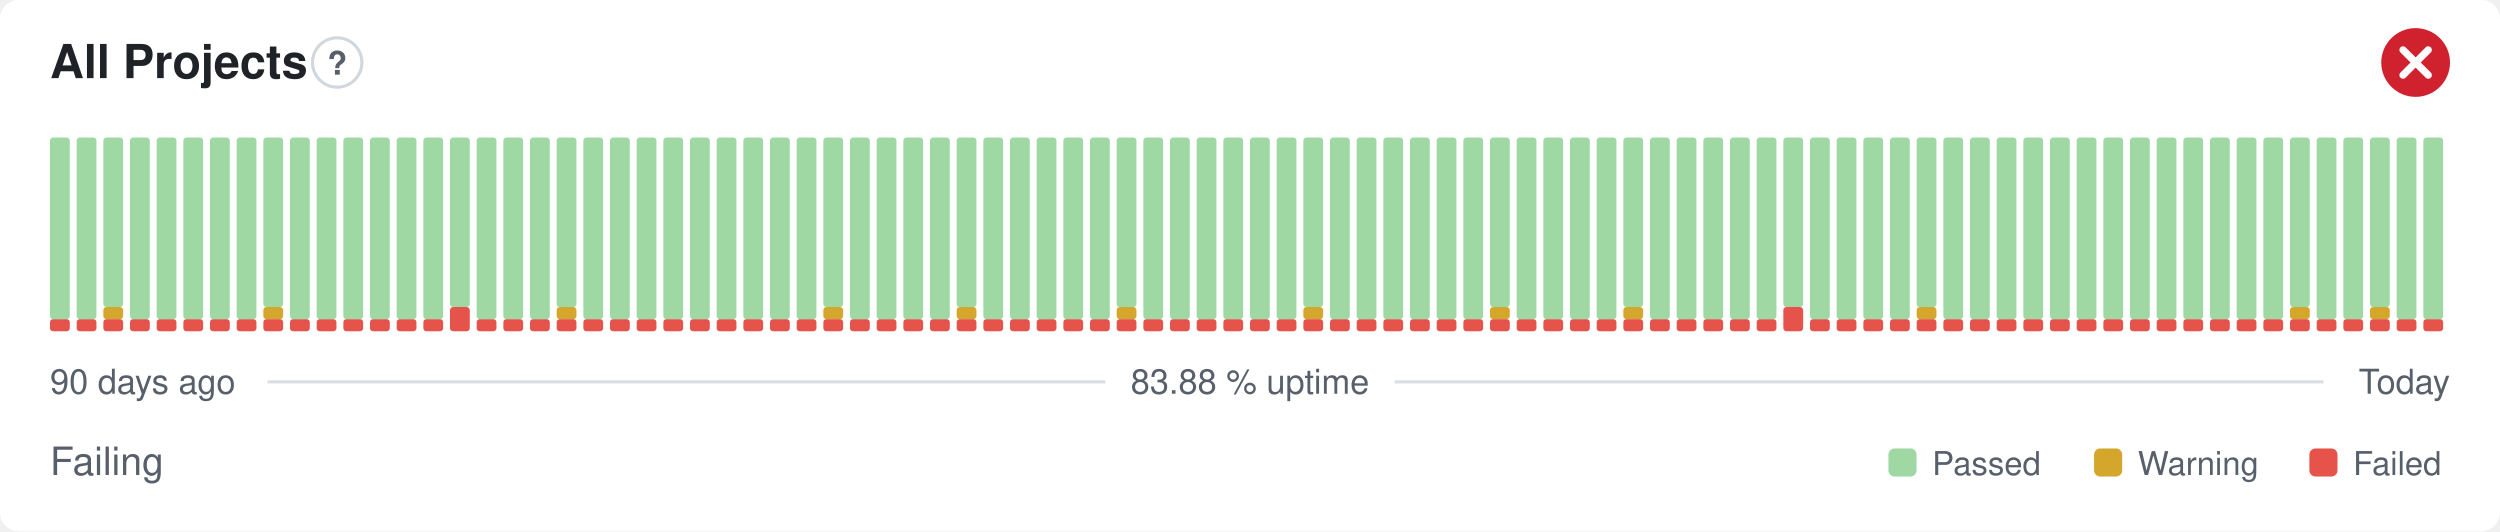
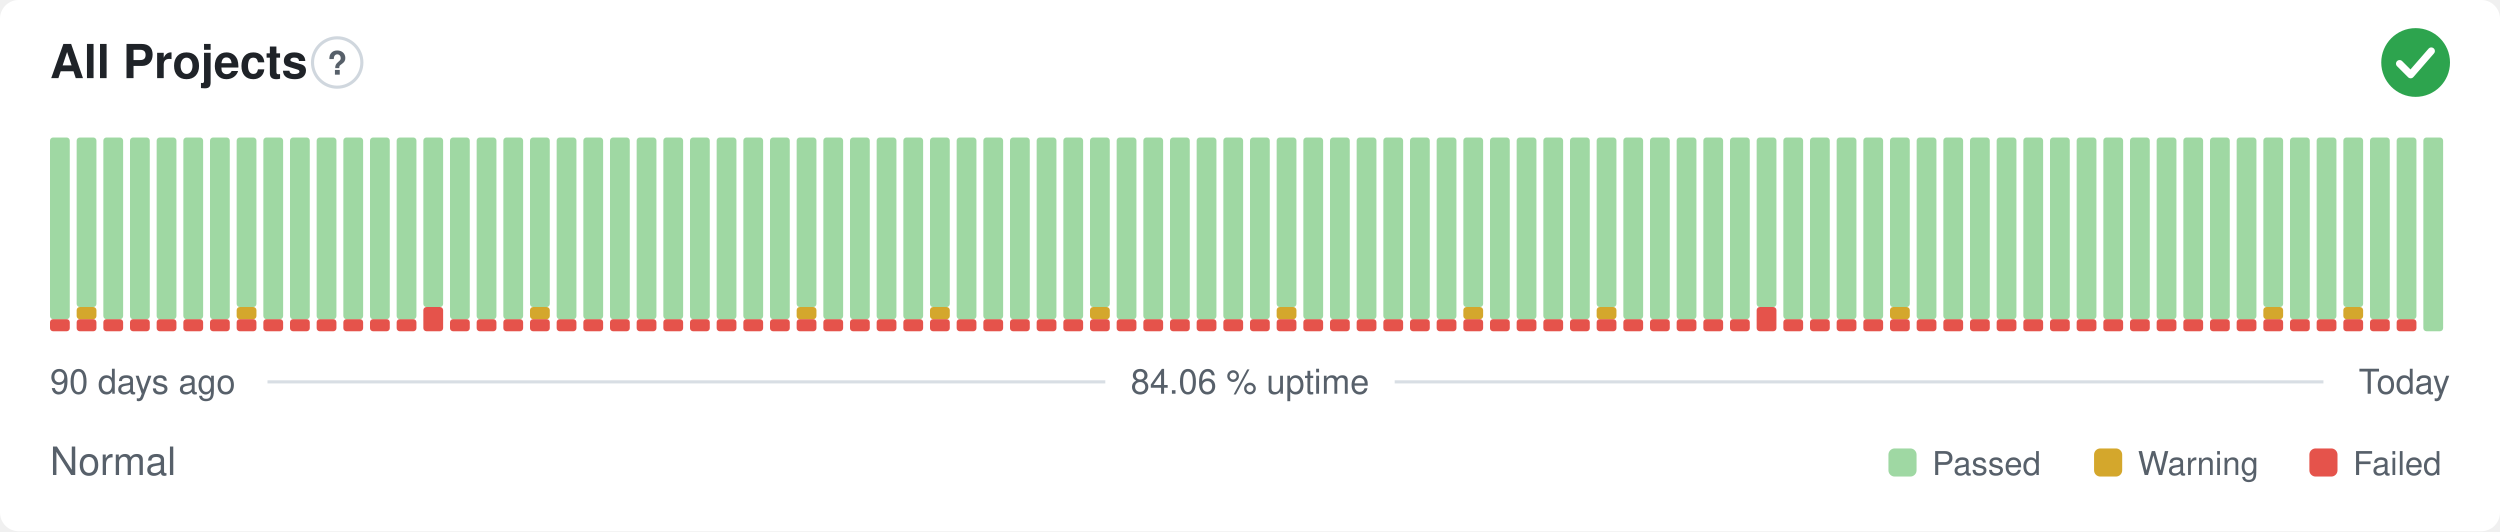
- <svg xmlns="http://www.w3.org/2000/svg" width="800" height="170" viewBox="0 0 800 170" role="img" aria-label="All Projects: Failing, 83.88 % uptime over the last 90 days" font-family="-apple-system,BlinkMacSystemFont,'Segoe UI',Helvetica,Arial,sans-serif">
+ <svg xmlns="http://www.w3.org/2000/svg" width="800" height="170" viewBox="0 0 800 170" role="img" aria-label="All Projects: Normal, 84.06 % uptime over the last 90 days" font-family="-apple-system,BlinkMacSystemFont,'Segoe UI',Helvetica,Arial,sans-serif">
  <style>
    @media (prefers-color-scheme: dark) {
      .bg { fill: #0d1117 }
      .title { fill: #e6edf3 }
      .muted { fill: #8b949e }
      .hint { stroke: #30363d }
      .rule { stroke: #30363d }
      .nodata { fill: #21262d }
    }
  </style>
  <rect class="bg" width="800" height="170" rx="6" fill="#ffffff" />
  <text class="title" x="16" y="25" font-size="15" font-weight="600" fill="#1f2328">All Projects</text>
  <circle class="hint" cx="107.9" cy="20" r="7.9" fill="none" stroke="#d0d7de" stroke-width="1" />
  <text class="muted" x="107.9" y="23.9" text-anchor="middle" font-size="10.4" font-weight="700" fill="#57606a">?</text>
-   <circle cx="773" cy="20" r="11" fill="#cf222e" />
-   <path d="M768.97 15.97l8.07 8.07M777.03 15.97l-8.07 8.07" fill="none" stroke="#fff" stroke-width="2.31" stroke-linecap="round" stroke-linejoin="round" />
+   <circle cx="773" cy="20" r="11" fill="#2da44e" />
+   <path d="M767.87 20.37l3.54 3.54 6.60 -7.58" fill="none" stroke="#fff" stroke-width="2.31" stroke-linecap="round" stroke-linejoin="round" />
  <rect x="16.00" y="102.13" width="6.33" height="3.88" rx="1" fill="#e5534b" />
  <rect x="16.00" y="44.00" width="6.33" height="58.13" rx="1" fill="#9fd8a3" />
  <rect x="24.53" y="102.13" width="6.33" height="3.88" rx="1" fill="#e5534b" />
-   <rect x="24.53" y="44.00" width="6.33" height="58.13" rx="1" fill="#9fd8a3" />
+   <rect x="24.53" y="98.25" width="6.33" height="3.88" rx="1" fill="#d4a72c" />
+   <rect x="24.53" y="44.00" width="6.33" height="54.25" rx="1" fill="#9fd8a3" />
  <rect x="33.07" y="102.13" width="6.33" height="3.88" rx="1" fill="#e5534b" />
-   <rect x="33.07" y="98.25" width="6.33" height="3.88" rx="1" fill="#d4a72c" />
-   <rect x="33.07" y="44.00" width="6.33" height="54.25" rx="1" fill="#9fd8a3" />
+   <rect x="33.07" y="44.00" width="6.33" height="58.13" rx="1" fill="#9fd8a3" />
  <rect x="41.60" y="102.13" width="6.33" height="3.88" rx="1" fill="#e5534b" />
  <rect x="41.60" y="44.00" width="6.33" height="58.13" rx="1" fill="#9fd8a3" />
  <rect x="50.13" y="102.13" width="6.33" height="3.88" rx="1" fill="#e5534b" />
  <rect x="50.13" y="44.00" width="6.33" height="58.13" rx="1" fill="#9fd8a3" />
  <rect x="58.67" y="102.13" width="6.33" height="3.88" rx="1" fill="#e5534b" />
  <rect x="58.67" y="44.00" width="6.33" height="58.13" rx="1" fill="#9fd8a3" />
  <rect x="67.20" y="102.13" width="6.33" height="3.88" rx="1" fill="#e5534b" />
  <rect x="67.20" y="44.00" width="6.33" height="58.13" rx="1" fill="#9fd8a3" />
  <rect x="75.73" y="102.13" width="6.33" height="3.88" rx="1" fill="#e5534b" />
-   <rect x="75.73" y="44.00" width="6.33" height="58.13" rx="1" fill="#9fd8a3" />
+   <rect x="75.73" y="98.25" width="6.33" height="3.88" rx="1" fill="#d4a72c" />
+   <rect x="75.73" y="44.00" width="6.33" height="54.25" rx="1" fill="#9fd8a3" />
  <rect x="84.27" y="102.13" width="6.33" height="3.88" rx="1" fill="#e5534b" />
-   <rect x="84.27" y="98.25" width="6.33" height="3.88" rx="1" fill="#d4a72c" />
-   <rect x="84.27" y="44.00" width="6.33" height="54.25" rx="1" fill="#9fd8a3" />
+   <rect x="84.27" y="44.00" width="6.33" height="58.13" rx="1" fill="#9fd8a3" />
  <rect x="92.80" y="102.13" width="6.33" height="3.88" rx="1" fill="#e5534b" />
  <rect x="92.80" y="44.00" width="6.33" height="58.13" rx="1" fill="#9fd8a3" />
  <rect x="101.33" y="102.13" width="6.33" height="3.88" rx="1" fill="#e5534b" />
  <rect x="101.33" y="44.00" width="6.33" height="58.13" rx="1" fill="#9fd8a3" />
  <rect x="109.87" y="102.13" width="6.33" height="3.88" rx="1" fill="#e5534b" />
  <rect x="109.87" y="44.00" width="6.33" height="58.13" rx="1" fill="#9fd8a3" />
  <rect x="118.40" y="102.13" width="6.33" height="3.88" rx="1" fill="#e5534b" />
  <rect x="118.40" y="44.00" width="6.33" height="58.13" rx="1" fill="#9fd8a3" />
  <rect x="126.93" y="102.13" width="6.33" height="3.88" rx="1" fill="#e5534b" />
  <rect x="126.93" y="44.00" width="6.33" height="58.13" rx="1" fill="#9fd8a3" />
-   <rect x="135.47" y="102.13" width="6.33" height="3.88" rx="1" fill="#e5534b" />
-   <rect x="135.47" y="44.00" width="6.33" height="58.13" rx="1" fill="#9fd8a3" />
-   <rect x="144.00" y="98.25" width="6.33" height="7.75" rx="1" fill="#e5534b" />
-   <rect x="144.00" y="44.00" width="6.33" height="54.25" rx="1" fill="#9fd8a3" />
+   <rect x="135.47" y="98.25" width="6.33" height="7.75" rx="1" fill="#e5534b" />
+   <rect x="135.47" y="44.00" width="6.33" height="54.25" rx="1" fill="#9fd8a3" />
+   <rect x="144.00" y="102.13" width="6.33" height="3.88" rx="1" fill="#e5534b" />
+   <rect x="144.00" y="44.00" width="6.33" height="58.13" rx="1" fill="#9fd8a3" />
  <rect x="152.53" y="102.13" width="6.33" height="3.88" rx="1" fill="#e5534b" />
  <rect x="152.53" y="44.00" width="6.33" height="58.13" rx="1" fill="#9fd8a3" />
  <rect x="161.07" y="102.13" width="6.33" height="3.88" rx="1" fill="#e5534b" />
  <rect x="161.07" y="44.00" width="6.33" height="58.13" rx="1" fill="#9fd8a3" />
  <rect x="169.60" y="102.13" width="6.33" height="3.88" rx="1" fill="#e5534b" />
-   <rect x="169.60" y="44.00" width="6.33" height="58.13" rx="1" fill="#9fd8a3" />
+   <rect x="169.60" y="98.25" width="6.33" height="3.88" rx="1" fill="#d4a72c" />
+   <rect x="169.60" y="44.00" width="6.33" height="54.25" rx="1" fill="#9fd8a3" />
  <rect x="178.13" y="102.13" width="6.33" height="3.88" rx="1" fill="#e5534b" />
-   <rect x="178.13" y="98.25" width="6.33" height="3.88" rx="1" fill="#d4a72c" />
-   <rect x="178.13" y="44.00" width="6.33" height="54.25" rx="1" fill="#9fd8a3" />
+   <rect x="178.13" y="44.00" width="6.33" height="58.13" rx="1" fill="#9fd8a3" />
  <rect x="186.67" y="102.13" width="6.33" height="3.88" rx="1" fill="#e5534b" />
  <rect x="186.67" y="44.00" width="6.33" height="58.13" rx="1" fill="#9fd8a3" />
  <rect x="195.20" y="102.13" width="6.33" height="3.88" rx="1" fill="#e5534b" />
  <rect x="195.20" y="44.00" width="6.33" height="58.13" rx="1" fill="#9fd8a3" />
  <rect x="203.73" y="102.13" width="6.33" height="3.88" rx="1" fill="#e5534b" />
  <rect x="203.73" y="44.00" width="6.33" height="58.13" rx="1" fill="#9fd8a3" />
  <rect x="212.27" y="102.13" width="6.33" height="3.88" rx="1" fill="#e5534b" />
  <rect x="212.27" y="44.00" width="6.33" height="58.13" rx="1" fill="#9fd8a3" />
  <rect x="220.80" y="102.13" width="6.33" height="3.88" rx="1" fill="#e5534b" />
  <rect x="220.80" y="44.00" width="6.33" height="58.13" rx="1" fill="#9fd8a3" />
  <rect x="229.33" y="102.13" width="6.33" height="3.88" rx="1" fill="#e5534b" />
  <rect x="229.33" y="44.00" width="6.33" height="58.13" rx="1" fill="#9fd8a3" />
  <rect x="237.87" y="102.13" width="6.33" height="3.88" rx="1" fill="#e5534b" />
  <rect x="237.87" y="44.00" width="6.33" height="58.13" rx="1" fill="#9fd8a3" />
  <rect x="246.40" y="102.13" width="6.33" height="3.88" rx="1" fill="#e5534b" />
  <rect x="246.40" y="44.00" width="6.33" height="58.13" rx="1" fill="#9fd8a3" />
  <rect x="254.93" y="102.13" width="6.33" height="3.88" rx="1" fill="#e5534b" />
-   <rect x="254.93" y="44.00" width="6.33" height="58.13" rx="1" fill="#9fd8a3" />
+   <rect x="254.93" y="98.25" width="6.33" height="3.88" rx="1" fill="#d4a72c" />
+   <rect x="254.93" y="44.00" width="6.33" height="54.25" rx="1" fill="#9fd8a3" />
  <rect x="263.47" y="102.13" width="6.33" height="3.88" rx="1" fill="#e5534b" />
-   <rect x="263.47" y="98.25" width="6.33" height="3.88" rx="1" fill="#d4a72c" />
-   <rect x="263.47" y="44.00" width="6.33" height="54.25" rx="1" fill="#9fd8a3" />
+   <rect x="263.47" y="44.00" width="6.33" height="58.13" rx="1" fill="#9fd8a3" />
  <rect x="272.00" y="102.13" width="6.33" height="3.88" rx="1" fill="#e5534b" />
  <rect x="272.00" y="44.00" width="6.33" height="58.13" rx="1" fill="#9fd8a3" />
  <rect x="280.53" y="102.13" width="6.33" height="3.88" rx="1" fill="#e5534b" />
  <rect x="280.53" y="44.00" width="6.33" height="58.13" rx="1" fill="#9fd8a3" />
  <rect x="289.07" y="102.13" width="6.33" height="3.88" rx="1" fill="#e5534b" />
  <rect x="289.07" y="44.00" width="6.33" height="58.13" rx="1" fill="#9fd8a3" />
  <rect x="297.60" y="102.13" width="6.33" height="3.88" rx="1" fill="#e5534b" />
-   <rect x="297.60" y="44.00" width="6.33" height="58.13" rx="1" fill="#9fd8a3" />
+   <rect x="297.60" y="98.25" width="6.33" height="3.88" rx="1" fill="#d4a72c" />
+   <rect x="297.60" y="44.00" width="6.33" height="54.25" rx="1" fill="#9fd8a3" />
  <rect x="306.13" y="102.13" width="6.33" height="3.88" rx="1" fill="#e5534b" />
-   <rect x="306.13" y="98.25" width="6.33" height="3.88" rx="1" fill="#d4a72c" />
-   <rect x="306.13" y="44.00" width="6.33" height="54.25" rx="1" fill="#9fd8a3" />
+   <rect x="306.13" y="44.00" width="6.33" height="58.13" rx="1" fill="#9fd8a3" />
  <rect x="314.67" y="102.13" width="6.33" height="3.88" rx="1" fill="#e5534b" />
  <rect x="314.67" y="44.00" width="6.33" height="58.13" rx="1" fill="#9fd8a3" />
  <rect x="323.20" y="102.13" width="6.33" height="3.88" rx="1" fill="#e5534b" />
  <rect x="323.20" y="44.00" width="6.33" height="58.13" rx="1" fill="#9fd8a3" />
  <rect x="331.73" y="102.13" width="6.33" height="3.88" rx="1" fill="#e5534b" />
  <rect x="331.73" y="44.00" width="6.33" height="58.13" rx="1" fill="#9fd8a3" />
  <rect x="340.27" y="102.13" width="6.33" height="3.88" rx="1" fill="#e5534b" />
  <rect x="340.27" y="44.00" width="6.33" height="58.13" rx="1" fill="#9fd8a3" />
  <rect x="348.80" y="102.13" width="6.33" height="3.88" rx="1" fill="#e5534b" />
-   <rect x="348.80" y="44.00" width="6.33" height="58.13" rx="1" fill="#9fd8a3" />
+   <rect x="348.80" y="98.25" width="6.33" height="3.88" rx="1" fill="#d4a72c" />
+   <rect x="348.80" y="44.00" width="6.33" height="54.25" rx="1" fill="#9fd8a3" />
  <rect x="357.33" y="102.13" width="6.33" height="3.88" rx="1" fill="#e5534b" />
-   <rect x="357.33" y="98.25" width="6.33" height="3.88" rx="1" fill="#d4a72c" />
-   <rect x="357.33" y="44.00" width="6.33" height="54.25" rx="1" fill="#9fd8a3" />
+   <rect x="357.33" y="44.00" width="6.33" height="58.13" rx="1" fill="#9fd8a3" />
  <rect x="365.87" y="102.13" width="6.33" height="3.88" rx="1" fill="#e5534b" />
  <rect x="365.87" y="44.00" width="6.33" height="58.13" rx="1" fill="#9fd8a3" />
  <rect x="374.40" y="102.13" width="6.33" height="3.88" rx="1" fill="#e5534b" />
  <rect x="374.40" y="44.00" width="6.33" height="58.13" rx="1" fill="#9fd8a3" />
  <rect x="382.93" y="102.13" width="6.33" height="3.88" rx="1" fill="#e5534b" />
  <rect x="382.93" y="44.00" width="6.33" height="58.13" rx="1" fill="#9fd8a3" />
  <rect x="391.47" y="102.13" width="6.33" height="3.88" rx="1" fill="#e5534b" />
  <rect x="391.47" y="44.00" width="6.33" height="58.13" rx="1" fill="#9fd8a3" />
  <rect x="400.00" y="102.13" width="6.33" height="3.88" rx="1" fill="#e5534b" />
  <rect x="400.00" y="44.00" width="6.33" height="58.13" rx="1" fill="#9fd8a3" />
  <rect x="408.53" y="102.13" width="6.33" height="3.88" rx="1" fill="#e5534b" />
-   <rect x="408.53" y="44.00" width="6.33" height="58.13" rx="1" fill="#9fd8a3" />
+   <rect x="408.53" y="98.25" width="6.33" height="3.88" rx="1" fill="#d4a72c" />
+   <rect x="408.53" y="44.00" width="6.33" height="54.25" rx="1" fill="#9fd8a3" />
  <rect x="417.07" y="102.13" width="6.33" height="3.88" rx="1" fill="#e5534b" />
-   <rect x="417.07" y="98.25" width="6.33" height="3.88" rx="1" fill="#d4a72c" />
-   <rect x="417.07" y="44.00" width="6.33" height="54.25" rx="1" fill="#9fd8a3" />
+   <rect x="417.07" y="44.00" width="6.33" height="58.13" rx="1" fill="#9fd8a3" />
  <rect x="425.60" y="102.13" width="6.33" height="3.88" rx="1" fill="#e5534b" />
  <rect x="425.60" y="44.00" width="6.33" height="58.13" rx="1" fill="#9fd8a3" />
  <rect x="434.13" y="102.13" width="6.33" height="3.88" rx="1" fill="#e5534b" />
  <rect x="434.13" y="44.00" width="6.33" height="58.13" rx="1" fill="#9fd8a3" />
  <rect x="442.67" y="102.13" width="6.33" height="3.88" rx="1" fill="#e5534b" />
  <rect x="442.67" y="44.00" width="6.33" height="58.13" rx="1" fill="#9fd8a3" />
  <rect x="451.20" y="102.13" width="6.33" height="3.88" rx="1" fill="#e5534b" />
  <rect x="451.20" y="44.00" width="6.33" height="58.13" rx="1" fill="#9fd8a3" />
  <rect x="459.73" y="102.13" width="6.33" height="3.88" rx="1" fill="#e5534b" />
  <rect x="459.73" y="44.00" width="6.33" height="58.13" rx="1" fill="#9fd8a3" />
  <rect x="468.27" y="102.13" width="6.33" height="3.88" rx="1" fill="#e5534b" />
-   <rect x="468.27" y="44.00" width="6.33" height="58.13" rx="1" fill="#9fd8a3" />
+   <rect x="468.27" y="98.25" width="6.33" height="3.88" rx="1" fill="#d4a72c" />
+   <rect x="468.27" y="44.00" width="6.33" height="54.25" rx="1" fill="#9fd8a3" />
  <rect x="476.80" y="102.13" width="6.33" height="3.88" rx="1" fill="#e5534b" />
-   <rect x="476.80" y="98.25" width="6.33" height="3.88" rx="1" fill="#d4a72c" />
-   <rect x="476.80" y="44.00" width="6.33" height="54.25" rx="1" fill="#9fd8a3" />
+   <rect x="476.80" y="44.00" width="6.33" height="58.13" rx="1" fill="#9fd8a3" />
  <rect x="485.33" y="102.13" width="6.33" height="3.88" rx="1" fill="#e5534b" />
  <rect x="485.33" y="44.00" width="6.33" height="58.13" rx="1" fill="#9fd8a3" />
  <rect x="493.87" y="102.13" width="6.33" height="3.88" rx="1" fill="#e5534b" />
  <rect x="493.87" y="44.00" width="6.33" height="58.13" rx="1" fill="#9fd8a3" />
  <rect x="502.40" y="102.13" width="6.33" height="3.88" rx="1" fill="#e5534b" />
  <rect x="502.40" y="44.00" width="6.33" height="58.13" rx="1" fill="#9fd8a3" />
  <rect x="510.93" y="102.13" width="6.33" height="3.88" rx="1" fill="#e5534b" />
-   <rect x="510.93" y="44.00" width="6.33" height="58.13" rx="1" fill="#9fd8a3" />
+   <rect x="510.93" y="98.25" width="6.33" height="3.88" rx="1" fill="#d4a72c" />
+   <rect x="510.93" y="44.00" width="6.33" height="54.25" rx="1" fill="#9fd8a3" />
  <rect x="519.47" y="102.13" width="6.33" height="3.88" rx="1" fill="#e5534b" />
-   <rect x="519.47" y="98.25" width="6.33" height="3.88" rx="1" fill="#d4a72c" />
-   <rect x="519.47" y="44.00" width="6.33" height="54.25" rx="1" fill="#9fd8a3" />
+   <rect x="519.47" y="44.00" width="6.33" height="58.13" rx="1" fill="#9fd8a3" />
  <rect x="528.00" y="102.13" width="6.33" height="3.88" rx="1" fill="#e5534b" />
  <rect x="528.00" y="44.00" width="6.33" height="58.13" rx="1" fill="#9fd8a3" />
  <rect x="536.53" y="102.13" width="6.33" height="3.88" rx="1" fill="#e5534b" />
  <rect x="536.53" y="44.00" width="6.33" height="58.13" rx="1" fill="#9fd8a3" />
  <rect x="545.07" y="102.13" width="6.33" height="3.88" rx="1" fill="#e5534b" />
  <rect x="545.07" y="44.00" width="6.33" height="58.13" rx="1" fill="#9fd8a3" />
  <rect x="553.60" y="102.13" width="6.33" height="3.88" rx="1" fill="#e5534b" />
  <rect x="553.60" y="44.00" width="6.33" height="58.13" rx="1" fill="#9fd8a3" />
-   <rect x="562.13" y="102.13" width="6.33" height="3.88" rx="1" fill="#e5534b" />
-   <rect x="562.13" y="44.00" width="6.33" height="58.13" rx="1" fill="#9fd8a3" />
-   <rect x="570.67" y="98.25" width="6.33" height="7.75" rx="1" fill="#e5534b" />
-   <rect x="570.67" y="44.00" width="6.33" height="54.25" rx="1" fill="#9fd8a3" />
+   <rect x="562.13" y="98.25" width="6.33" height="7.75" rx="1" fill="#e5534b" />
+   <rect x="562.13" y="44.00" width="6.33" height="54.25" rx="1" fill="#9fd8a3" />
+   <rect x="570.67" y="102.13" width="6.33" height="3.88" rx="1" fill="#e5534b" />
+   <rect x="570.67" y="44.00" width="6.33" height="58.13" rx="1" fill="#9fd8a3" />
  <rect x="579.20" y="102.13" width="6.33" height="3.88" rx="1" fill="#e5534b" />
  <rect x="579.20" y="44.00" width="6.33" height="58.13" rx="1" fill="#9fd8a3" />
  <rect x="587.73" y="102.13" width="6.33" height="3.88" rx="1" fill="#e5534b" />
  <rect x="587.73" y="44.00" width="6.33" height="58.13" rx="1" fill="#9fd8a3" />
  <rect x="596.27" y="102.13" width="6.33" height="3.88" rx="1" fill="#e5534b" />
  <rect x="596.27" y="44.00" width="6.33" height="58.13" rx="1" fill="#9fd8a3" />
  <rect x="604.80" y="102.13" width="6.33" height="3.88" rx="1" fill="#e5534b" />
-   <rect x="604.80" y="44.00" width="6.33" height="58.13" rx="1" fill="#9fd8a3" />
+   <rect x="604.80" y="98.25" width="6.33" height="3.88" rx="1" fill="#d4a72c" />
+   <rect x="604.80" y="44.00" width="6.33" height="54.25" rx="1" fill="#9fd8a3" />
  <rect x="613.33" y="102.13" width="6.33" height="3.88" rx="1" fill="#e5534b" />
-   <rect x="613.33" y="98.25" width="6.33" height="3.88" rx="1" fill="#d4a72c" />
-   <rect x="613.33" y="44.00" width="6.33" height="54.25" rx="1" fill="#9fd8a3" />
+   <rect x="613.33" y="44.00" width="6.33" height="58.13" rx="1" fill="#9fd8a3" />
  <rect x="621.87" y="102.13" width="6.33" height="3.88" rx="1" fill="#e5534b" />
  <rect x="621.87" y="44.00" width="6.33" height="58.13" rx="1" fill="#9fd8a3" />
  <rect x="630.40" y="102.13" width="6.33" height="3.88" rx="1" fill="#e5534b" />
  <rect x="630.40" y="44.00" width="6.33" height="58.13" rx="1" fill="#9fd8a3" />
  <rect x="638.93" y="102.13" width="6.33" height="3.88" rx="1" fill="#e5534b" />
  <rect x="638.93" y="44.00" width="6.33" height="58.13" rx="1" fill="#9fd8a3" />
  <rect x="647.47" y="102.13" width="6.33" height="3.88" rx="1" fill="#e5534b" />
  <rect x="647.47" y="44.00" width="6.33" height="58.13" rx="1" fill="#9fd8a3" />
  <rect x="656.00" y="102.13" width="6.33" height="3.88" rx="1" fill="#e5534b" />
  <rect x="656.00" y="44.00" width="6.33" height="58.13" rx="1" fill="#9fd8a3" />
  <rect x="664.53" y="102.13" width="6.33" height="3.88" rx="1" fill="#e5534b" />
  <rect x="664.53" y="44.00" width="6.33" height="58.13" rx="1" fill="#9fd8a3" />
  <rect x="673.07" y="102.13" width="6.33" height="3.88" rx="1" fill="#e5534b" />
  <rect x="673.07" y="44.00" width="6.33" height="58.13" rx="1" fill="#9fd8a3" />
  <rect x="681.60" y="102.13" width="6.33" height="3.88" rx="1" fill="#e5534b" />
  <rect x="681.60" y="44.00" width="6.33" height="58.13" rx="1" fill="#9fd8a3" />
  <rect x="690.13" y="102.13" width="6.33" height="3.88" rx="1" fill="#e5534b" />
  <rect x="690.13" y="44.00" width="6.33" height="58.13" rx="1" fill="#9fd8a3" />
  <rect x="698.67" y="102.13" width="6.33" height="3.88" rx="1" fill="#e5534b" />
  <rect x="698.67" y="44.00" width="6.33" height="58.13" rx="1" fill="#9fd8a3" />
  <rect x="707.20" y="102.13" width="6.33" height="3.88" rx="1" fill="#e5534b" />
  <rect x="707.20" y="44.00" width="6.33" height="58.13" rx="1" fill="#9fd8a3" />
  <rect x="715.73" y="102.13" width="6.33" height="3.88" rx="1" fill="#e5534b" />
  <rect x="715.73" y="44.00" width="6.33" height="58.13" rx="1" fill="#9fd8a3" />
  <rect x="724.27" y="102.13" width="6.33" height="3.88" rx="1" fill="#e5534b" />
-   <rect x="724.27" y="44.00" width="6.33" height="58.13" rx="1" fill="#9fd8a3" />
+   <rect x="724.27" y="98.25" width="6.33" height="3.88" rx="1" fill="#d4a72c" />
+   <rect x="724.27" y="44.00" width="6.33" height="54.25" rx="1" fill="#9fd8a3" />
  <rect x="732.80" y="102.13" width="6.33" height="3.88" rx="1" fill="#e5534b" />
-   <rect x="732.80" y="98.25" width="6.33" height="3.88" rx="1" fill="#d4a72c" />
-   <rect x="732.80" y="44.00" width="6.33" height="54.25" rx="1" fill="#9fd8a3" />
+   <rect x="732.80" y="44.00" width="6.33" height="58.13" rx="1" fill="#9fd8a3" />
  <rect x="741.33" y="102.13" width="6.33" height="3.88" rx="1" fill="#e5534b" />
  <rect x="741.33" y="44.00" width="6.33" height="58.13" rx="1" fill="#9fd8a3" />
  <rect x="749.87" y="102.13" width="6.33" height="3.88" rx="1" fill="#e5534b" />
-   <rect x="749.87" y="44.00" width="6.33" height="58.13" rx="1" fill="#9fd8a3" />
+   <rect x="749.87" y="98.25" width="6.33" height="3.88" rx="1" fill="#d4a72c" />
+   <rect x="749.87" y="44.00" width="6.33" height="54.25" rx="1" fill="#9fd8a3" />
  <rect x="758.40" y="102.13" width="6.33" height="3.88" rx="1" fill="#e5534b" />
-   <rect x="758.40" y="98.25" width="6.33" height="3.88" rx="1" fill="#d4a72c" />
-   <rect x="758.40" y="44.00" width="6.33" height="54.25" rx="1" fill="#9fd8a3" />
+   <rect x="758.40" y="44.00" width="6.33" height="58.13" rx="1" fill="#9fd8a3" />
  <rect x="766.93" y="102.13" width="6.33" height="3.88" rx="1" fill="#e5534b" />
  <rect x="766.93" y="44.00" width="6.33" height="58.13" rx="1" fill="#9fd8a3" />
-   <rect x="775.47" y="102.13" width="6.33" height="3.88" rx="1" fill="#e5534b" />
-   <rect x="775.47" y="44.00" width="6.33" height="58.13" rx="1" fill="#9fd8a3" />
+   <rect x="775.47" y="44.00" width="6.33" height="62.00" rx="1" fill="#9fd8a3" />
  <text class="muted" x="16" y="126" font-size="11" fill="#57606a">90 days ago</text>
-   <text class="muted" x="400" y="126" text-anchor="middle" font-size="11" fill="#57606a">83.88 % uptime</text>
+   <text class="muted" x="400" y="126" text-anchor="middle" font-size="11" fill="#57606a">84.06 % uptime</text>
  <text class="muted" x="784" y="126" text-anchor="end" font-size="11" fill="#57606a">Today</text>
  <line class="rule" x1="85.6" y1="122.2" x2="353.7" y2="122.2" stroke="#d8dee4" stroke-width="1" />
  <line class="rule" x1="446.3" y1="122.2" x2="743.5" y2="122.2" stroke="#d8dee4" stroke-width="1" />
-   <text class="muted" x="16" y="152" font-size="12.5" fill="#57606a">Failing</text>
+   <text class="muted" x="16" y="152" font-size="12.5" fill="#57606a">Normal</text>
  <rect x="604.3" y="143.5" width="9.0" height="9.0" rx="2" fill="#9fd8a3" />
  <text class="muted" x="618.3" y="152" font-size="10.5" fill="#57606a">Passed</text>
  <rect x="670.1" y="143.5" width="9.0" height="9.0" rx="2" fill="#d4a72c" />
  <text class="muted" x="684.1" y="152" font-size="10.5" fill="#57606a">Warning</text>
  <rect x="739.0" y="143.5" width="9.0" height="9.0" rx="2" fill="#e5534b" />
  <text class="muted" x="753.0" y="152" font-size="10.5" fill="#57606a">Failed</text>
</svg>
